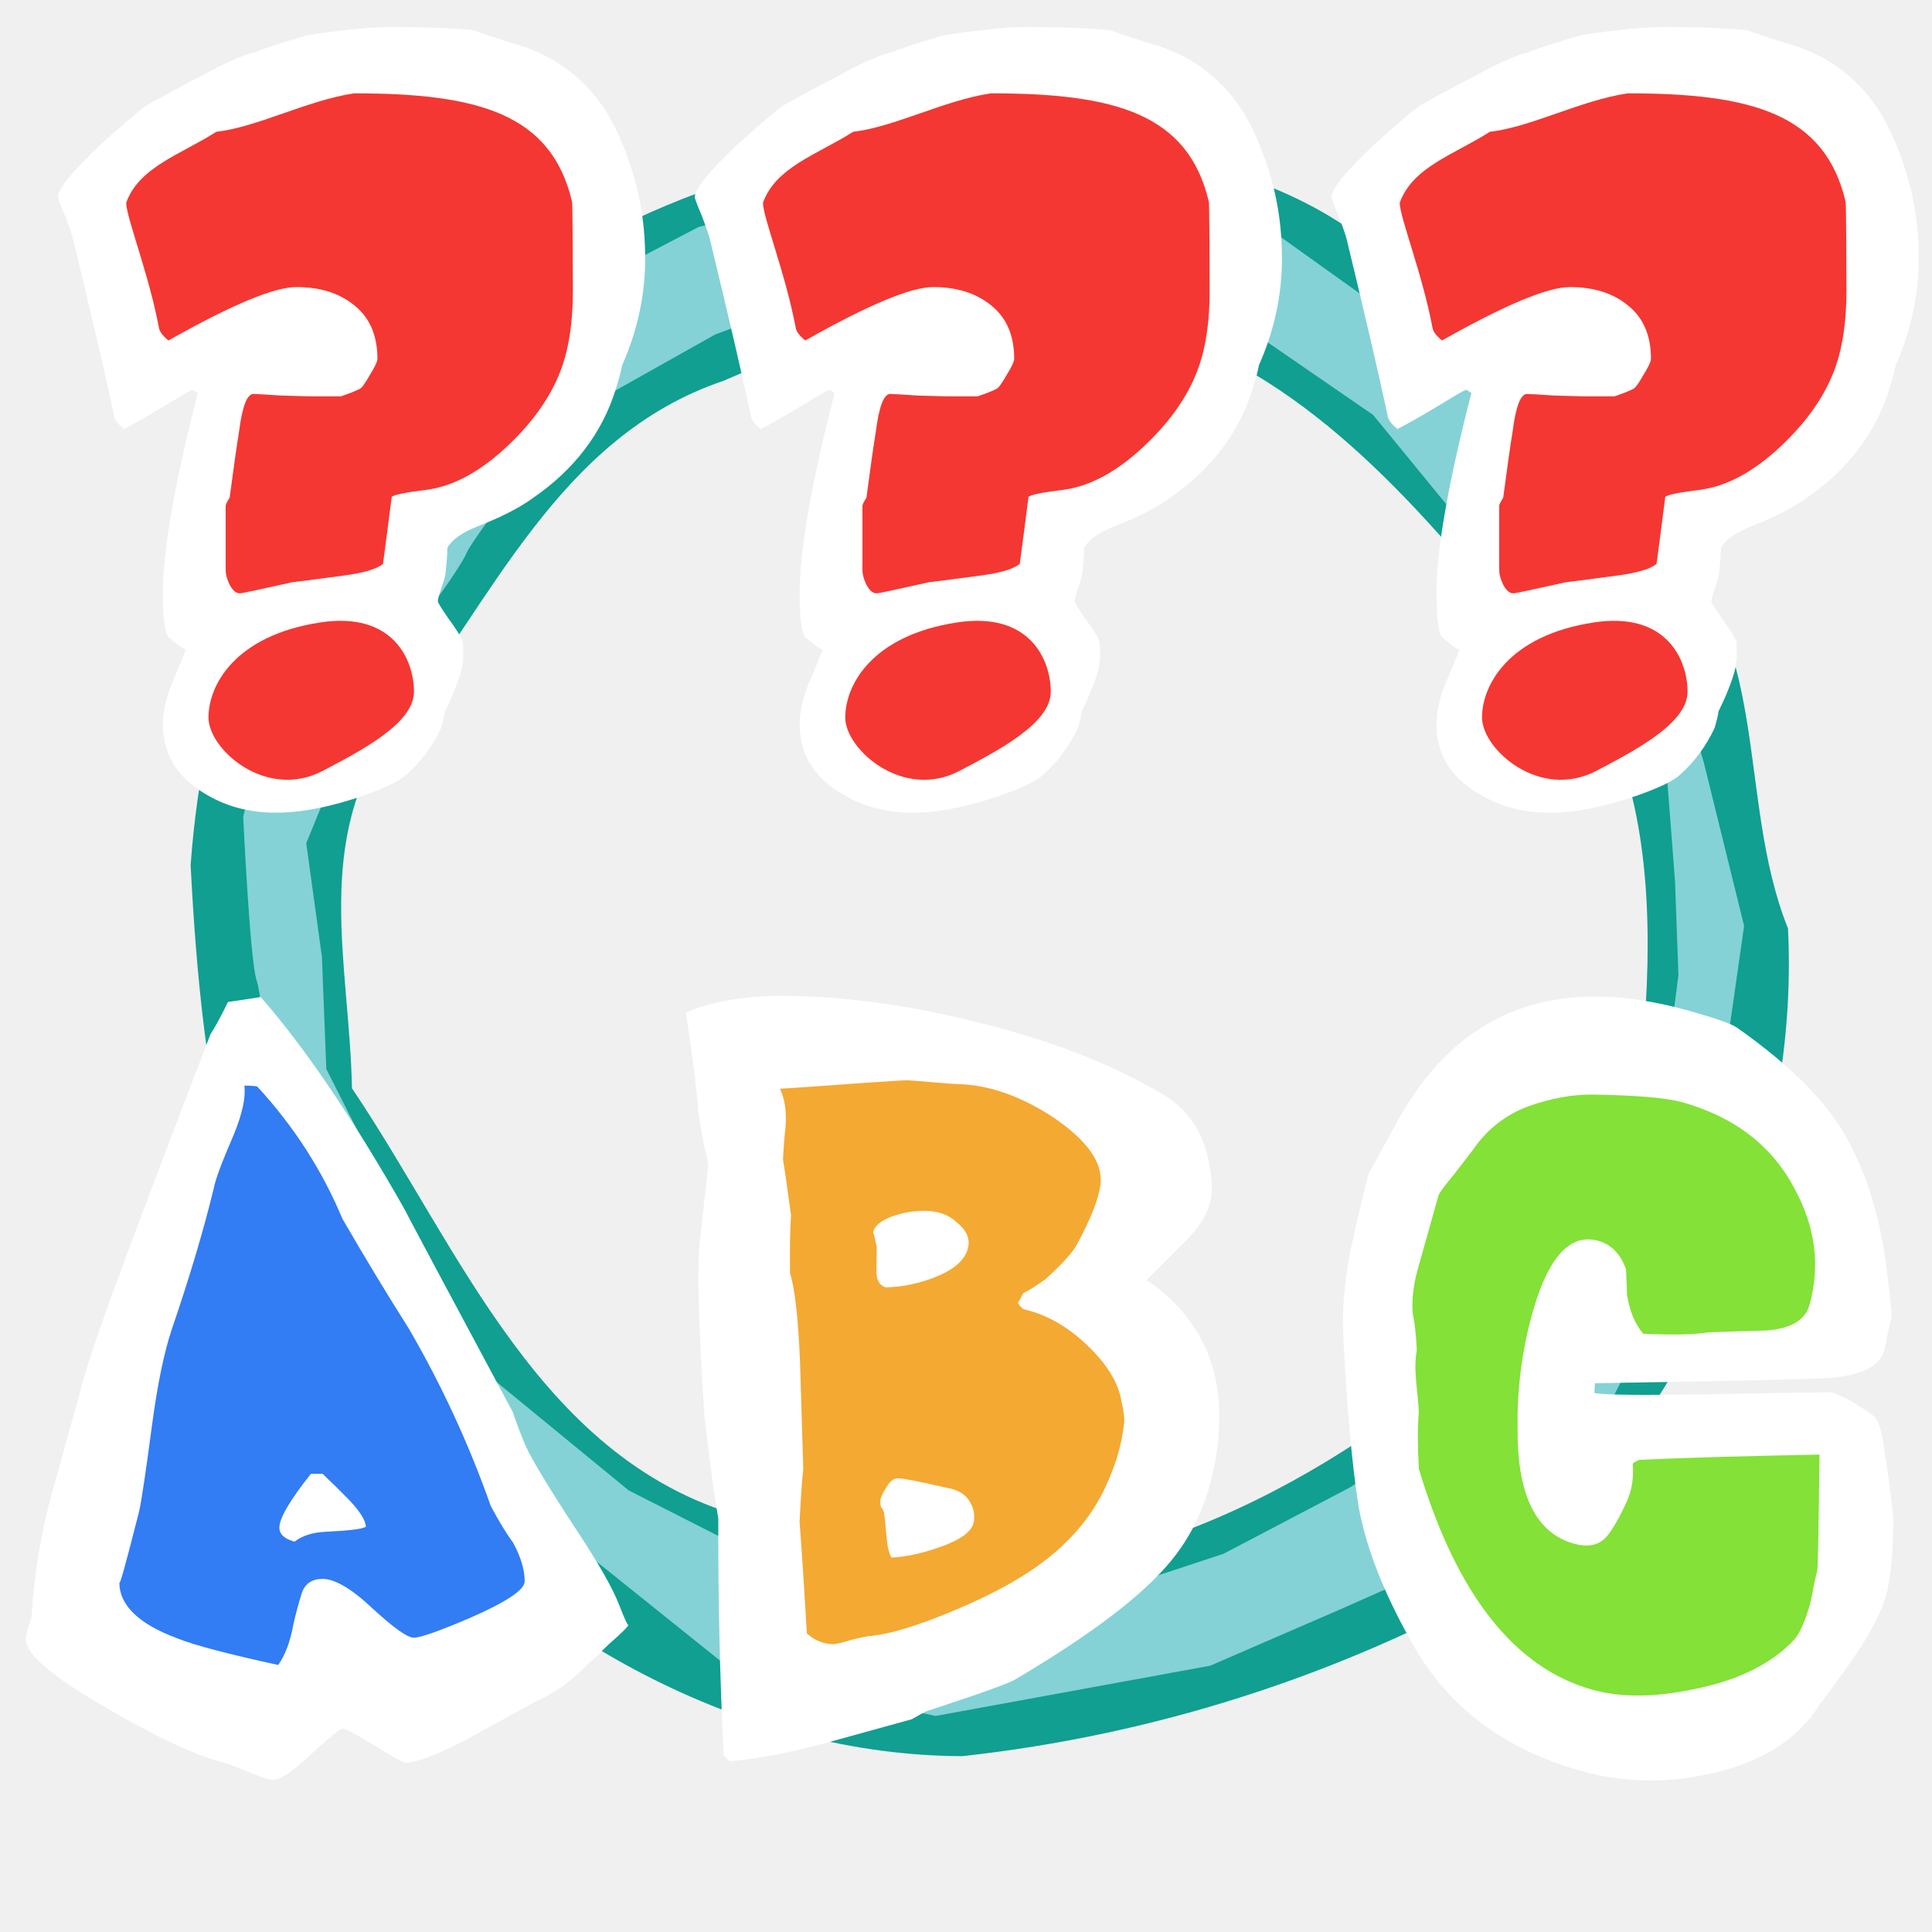
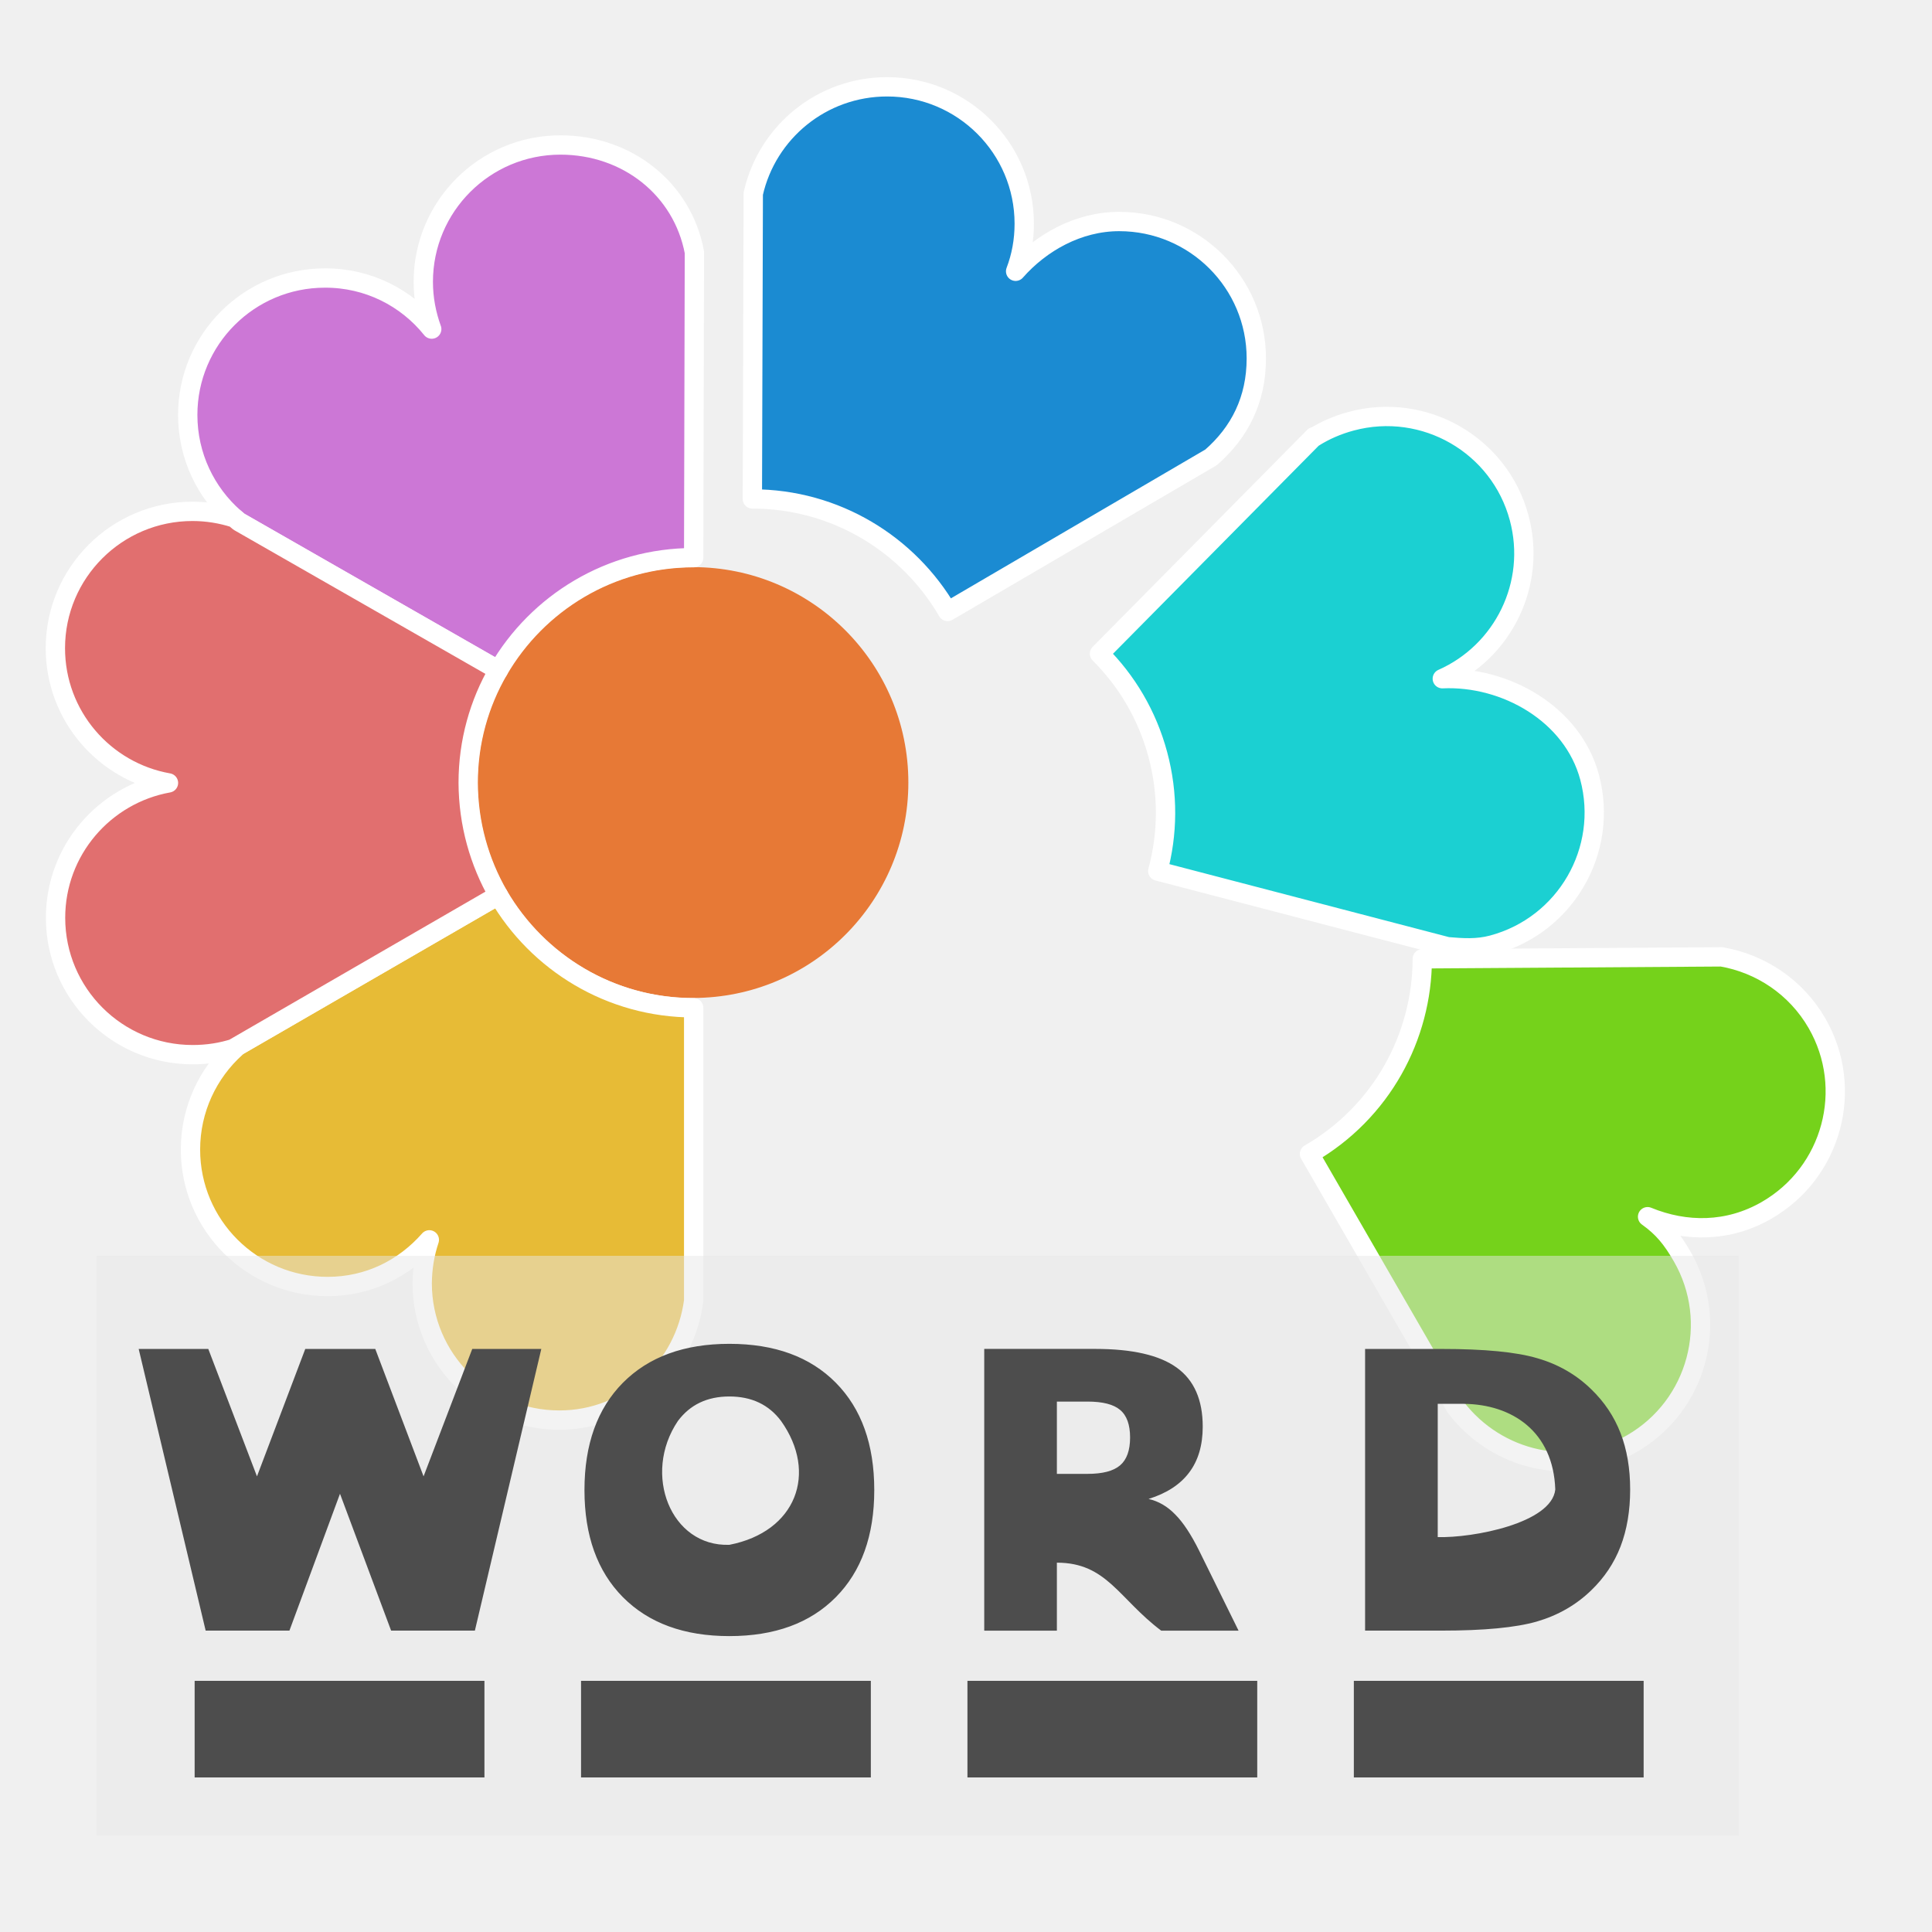
<svg xmlns="http://www.w3.org/2000/svg" width="100" height="100" id="svg5889" version="1.0">
-   <defs id="defs5891">
-     </defs>
+   <defs id="defs5891" />
  <g id="layer1">
-     <g id="g4821" transform="translate(-95.10479,4.513447)">
-       <path id="path47274-1" d="m 142.133,2.668 c -9.813,1.626 -19.59,5.184 -25.848,13.332 -7.58,5.774 -10.656,15.139 -11.313,24.271 0.588,11.415 2.171,23.586 10.755,32.012 7.411,8.225 18.039,14.063 29.185,14.102 9.963,-1.091 19.509,-4.169 28.21,-9.025 9.165,-8.736 15.159,-21.09 14.529,-33.817 -2.741,-6.809 -0.698,-15.23 -6.814,-20.394 -3.099,-6.79 -8.863,-11.121 -14.95,-15.122 -6.545,-5.122 -15.803,-5.317 -23.755,-5.36 z m 9.762,9.16 c 8.627,1.373 14.828,7.804 20.132,14.149 10.079,5.875 8.833,19.454 7.405,29.451 -6.161,3.625 -7.188,11.633 -13.944,14.611 -9.201,6.092 -21.299,9.788 -31.572,4.055 -10.795,-2.798 -14.938,-13.89 -20.593,-22.277 -0.128,-6.454 -2.065,-12.886 2.099,-18.592 5.105,-6.548 8.585,-15.129 17.104,-18.019 6.212,-2.646 12.54,-5.269 19.37,-3.378 z" style="fill:#109f91;fill-opacity:1;fill-rule:evenodd;stroke:none;stroke-width:1px;stroke-linecap:butt;stroke-linejoin:miter;stroke-opacity:1" />
-       <path id="path47274" d="m 142.294,4.543 -11.027,2.691 -6.925,3.619 -4.809,4.74 -5.231,5.081 -3.829,5.533 -2.78,11.555 c 0,0 0.346,7.431 0.693,8.466 0.347,1.035 0.871,7.065 0.871,7.065 l 1.476,7.579 5.028,7.249 7.356,5.895 10.014,8.032 10.4,2.256 14.215,-2.601 6.748,-2.924 6.233,-2.764 7.333,-7.139 4.958,-9.836 1.127,-6.997 1.234,-8.634 -2.079,-8.432 -1.962,-6.703 -4.724,-6.179 -3.313,-5.582 -5.629,-4.271 -6.782,-4.848 -8.658,-2.42 z m 9.381,5.079 6.716,1.982 7.786,5.359 5.02,6.129 5.601,4.197 4.523,7.536 0.482,6.261 0.177,4.873 -1.09,8.533 -3.144,6.537 -5.146,6.056 -7.574,5.366 -6.592,3.459 -7.38,2.436 -7.592,0.858 -7.209,-2.203 -8.608,-4.372 -7.662,-6.287 -2.941,-5.55 -5.047,-9.973 -0.228,-5.807 -0.811,-5.883 2.789,-6.817 1.175,-2.38 c 1.262,-1.262 3.941,-4.898 4.344,-5.838 0.402,-0.94 5.214,-7 5.214,-7 l 7.64,-4.292 6.899,-2.582 5.406,-1.414 z" style="fill:#84d2d6;fill-opacity:1;fill-rule:evenodd;stroke:none;stroke-width:1px;stroke-linecap:butt;stroke-linejoin:miter;stroke-opacity:1" />
-     </g>
-     <g id="g3063" transform="translate(-26.82371,-2.536869)">
-       <path id="path5944" d="m 32.077,13.184 2.524,9.782 3.944,-1.262 -2.209,12.149 1.578,2.998 -1.578,4.102 4.26,3.156 6.627,-1.893 2.682,-5.364 -2.367,-3.471 0.947,-2.84 7.1,-4.576 L 58.425,15.867 56.25,9.401 49.493,6.551 39.019,8.048 34.117,11.207 Z" style="fill:#f43732;fill-opacity:1;fill-rule:evenodd;stroke:none" />
-       <path id="text5921" d="m 60.219,15.909 c -2.8e-5,1.899 -0.398,3.743 -1.193,5.532 -0.055,0.303 -0.165,0.716 -0.329,1.239 -0.713,2.285 -2.152,4.17 -4.318,5.656 -0.685,0.495 -1.631,0.977 -2.838,1.445 -0.823,0.33 -1.343,0.702 -1.563,1.115 -1.9e-5,0.303 -0.027,0.702 -0.082,1.197 -1.9e-5,0.165 -0.069,0.44 -0.206,0.826 -0.137,0.385 -0.206,0.633 -0.206,0.743 -1.7e-5,0.055 0.178,0.344 0.535,0.867 0.384,0.523 0.631,0.908 0.74,1.156 0.027,0.083 0.041,0.372 0.041,0.867 -2e-5,0.578 -0.315,1.514 -0.946,2.807 -0.027,0.22 -0.096,0.509 -0.206,0.867 -0.439,0.936 -1.028,1.734 -1.768,2.395 -0.302,0.303 -1.028,0.661 -2.18,1.073 -1.727,0.606 -3.263,0.908 -4.606,0.908 -1.398,-8e-6 -2.646,-0.344 -3.742,-1.032 -1.398,-0.853 -2.097,-2.037 -2.097,-3.551 -4e-6,-0.633 0.151,-1.321 0.452,-2.064 0.247,-0.578 0.493,-1.17 0.74,-1.775 -0.219,-0.11 -0.521,-0.33 -0.905,-0.661 -0.192,-0.248 -0.288,-1.005 -0.288,-2.271 -4e-6,-2.229 0.603,-5.684 1.809,-10.363 -0.137,-0.11 -0.233,-0.165 -0.288,-0.165 -0.055,1.4e-5 -0.507,0.261 -1.357,0.784 -1.014,0.606 -1.741,1.018 -2.18,1.239 -0.274,-0.22 -0.439,-0.427 -0.493,-0.619 -0.439,-2.064 -1.151,-5.133 -2.138,-9.207 -0.055,-0.22 -0.192,-0.619 -0.411,-1.197 -0.247,-0.578 -0.37,-0.908 -0.37,-0.991 1e-6,-0.413 0.74,-1.321 2.221,-2.725 1.316,-1.184 2.111,-1.858 2.385,-2.023 0.932,-0.523 1.878,-1.032 2.838,-1.528 1.261,-0.688 2.166,-1.087 2.714,-1.197 0.603,-0.248 1.535,-0.55 2.796,-0.908 1.864,-0.275 3.29,-0.413 4.277,-0.413 1.727,3.31e-5 3.153,0.055 4.277,0.165 0.439,0.165 1.097,0.385 1.974,0.661 2.056,0.551 3.66,1.693 4.812,3.427 0.631,0.991 1.151,2.216 1.563,3.674 0.356,1.266 0.535,2.615 0.535,4.046 m -3.742,1.651 c -2.6e-5,-1.156 -0.014,-4.436 -0.041,-4.573 -1.069,-4.569 -4.865,-5.618 -11.281,-5.618 -2.417,0.358 -5.024,1.754 -7.129,1.989 -1.866,1.186 -4.01,1.828 -4.67,3.676 -4e-6,0.743 1.174,3.687 1.695,6.467 0.027,0.193 0.192,0.413 0.493,0.661 3.262,-1.844 5.469,-2.766 6.621,-2.766 1.234,1.9e-5 2.234,0.317 3.002,0.95 0.795,0.633 1.193,1.555 1.193,2.766 -1.6e-5,0.138 -0.137,0.427 -0.411,0.867 -0.247,0.44 -0.425,0.674 -0.535,0.702 -0.219,0.11 -0.535,0.234 -0.946,0.372 -0.137,1.4e-5 -0.672,1.4e-5 -1.604,0 -0.11,1.4e-5 -0.603,-0.014 -1.48,-0.041 -0.85,-0.055 -1.33,-0.083 -1.439,-0.083 -0.329,1.4e-5 -0.576,0.633 -0.74,1.899 -0.137,0.853 -0.302,2.009 -0.493,3.468 -0.137,0.22 -0.206,0.358 -0.206,0.413 l 0,3.344 c -7e-6,0.193 0.055,0.413 0.164,0.661 0.164,0.358 0.356,0.537 0.576,0.537 0.082,4e-6 0.987,-0.193 2.714,-0.578 0.055,4e-6 0.905,-0.11 2.55,-0.33 1.097,-0.138 1.809,-0.344 2.138,-0.619 0.11,-0.798 0.26,-1.954 0.452,-3.468 0.11,-0.11 0.727,-0.234 1.851,-0.372 1.371,-0.193 2.755,-0.95 4.154,-2.271 1.398,-1.321 2.344,-2.711 2.838,-4.17 0.356,-1.046 0.535,-2.34 0.535,-3.881" style="font-style:normal;font-variant:normal;font-weight:normal;font-stretch:normal;font-size:41.205px;line-height:100%;font-family:'Indigo Joker';text-align:start;writing-mode:lr-tb;text-anchor:start;fill:#ffffff;fill-opacity:1;stroke:none" />
-       <path style="color:#000000;clip-rule:nonzero;display:inline;overflow:visible;visibility:visible;opacity:1;isolation:auto;mix-blend-mode:normal;color-interpolation:sRGB;color-interpolation-filters:linearRGB;solid-color:#000000;solid-opacity:1;fill:#f43732;fill-opacity:1;fill-rule:nonzero;stroke:none;stroke-width:0;stroke-linecap:round;stroke-linejoin:bevel;stroke-miterlimit:4;stroke-dasharray:none;stroke-dashoffset:0;stroke-opacity:1;marker:none;color-rendering:auto;image-rendering:auto;shape-rendering:auto;text-rendering:auto;enable-background:accumulate" d="m 48.252,38.347 c 0,1.647 -2.8,3.076 -4.711,4.084 -2.936,1.549 -5.927,-1.107 -5.927,-2.755 0,-1.647 1.334,-4.236 5.775,-4.92 3.788,-0.583 4.863,1.943 4.863,3.59 z" id="path4765" />
-     </g>
    <g id="g3081" transform="translate(0,-1.052734)">
-       <path id="path8822" d="m 12.16,55.029 -8.678,28.242 9.94,6.469 3.471,-3.471 3.156,2.209 10.887,-4.418 -17.04,-29.346 -1.736,0.316 z" style="fill:#327cf4;fill-opacity:1;fill-rule:evenodd;stroke:none" />
-       <path id="text8765" d="m 32.539,85.132 c -3.2e-5,0.086 -0.343,0.428 -1.028,1.028 -0.524,0.514 -1.048,1.014 -1.572,1.499 -0.685,0.628 -1.391,1.1 -2.116,1.414 -0.161,0.086 -1.411,0.771 -3.749,2.056 -1.491,0.771 -2.519,1.157 -3.084,1.157 -0.121,-7e-6 -0.665,-0.3 -1.632,-0.9 -0.927,-0.571 -1.471,-0.857 -1.632,-0.857 -0.121,-4e-6 -0.665,0.443 -1.632,1.328 -0.927,0.885 -1.592,1.328 -1.995,1.328 -0.121,-7e-6 -0.544,-0.143 -1.27,-0.428 -0.685,-0.286 -1.149,-0.457 -1.391,-0.514 -1.411,-0.371 -3.386,-1.299 -5.925,-2.784 -2.781,-1.599 -4.172,-2.784 -4.172,-3.556 -10e-7,-0.114 0.04,-0.328 0.121,-0.643 0.121,-0.314 0.181,-0.528 0.181,-0.643 0.121,-2.056 0.464,-4.127 1.028,-6.212 0.484,-1.742 0.967,-3.484 1.451,-5.226 0.282,-1.142 0.927,-3.084 1.935,-5.826 1.008,-2.742 2.62,-6.997 4.837,-12.766 0.242,-0.371 0.544,-0.928 0.907,-1.671 0.403,-0.057 0.967,-0.143 1.693,-0.257 2.298,2.627 4.776,6.283 7.437,10.967 -2.1e-5,0.029 1.874,3.541 5.623,10.538 0.121,0.4 0.343,0.985 0.665,1.756 0.363,0.771 1.209,2.17 2.539,4.198 1.209,1.828 1.975,3.17 2.298,4.027 0.322,0.828 0.484,1.157 0.484,0.985 M 27.158,82.905 c -2.7e-5,-0.6 -0.202,-1.271 -0.605,-2.013 -0.322,-0.428 -0.705,-1.057 -1.149,-1.885 -1.129,-3.199 -2.539,-6.254 -4.232,-9.167 -1.088,-1.714 -2.237,-3.613 -3.446,-5.697 -1.048,-2.513 -2.519,-4.798 -4.414,-6.854 -0.121,-0.029 -0.343,-0.043 -0.665,-0.043 0.081,0.6 -0.101,1.442 -0.544,2.527 -0.605,1.399 -0.947,2.313 -1.028,2.742 -0.524,2.17 -1.25,4.612 -2.177,7.325 -0.403,1.199 -0.746,2.856 -1.028,4.969 -0.322,2.428 -0.544,3.913 -0.665,4.455 -0.685,2.713 -1.028,3.941 -1.028,3.684 -6e-6,1.199 1.008,2.17 3.023,2.913 0.846,0.343 2.58,0.8 5.2,1.371 0.363,-0.514 0.625,-1.214 0.786,-2.099 0.121,-0.543 0.262,-1.071 0.423,-1.585 0.161,-0.514 0.524,-0.771 1.088,-0.771 0.645,3e-6 1.512,0.514 2.6,1.542 1.088,1 1.794,1.499 2.116,1.499 0.363,0 1.37,-0.357 3.023,-1.071 1.814,-0.8 2.721,-1.414 2.721,-1.842 m -8.223,-2.827 c -0.161,0.114 -0.846,0.2 -2.056,0.257 -0.685,0.029 -1.229,0.2 -1.632,0.514 -0.524,-0.143 -0.786,-0.386 -0.786,-0.728 -1.5e-5,-0.485 0.544,-1.414 1.632,-2.784 l 0.605,0 c 0.484,0.457 0.947,0.914 1.391,1.371 0.564,0.6 0.846,1.057 0.846,1.371" style="font-size:50.893px;font-style:normal;font-variant:normal;font-weight:normal;font-stretch:normal;text-align:start;line-height:125%;writing-mode:lr-tb;text-anchor:start;fill:#ffffff;fill-opacity:1;stroke:none;font-family:Indigo Joker" />
-     </g>
-     <g id="g3087" transform="translate(0,-1.077471)">
-       <g transform="matrix(1.918398,0,0,1.830614,-18.49798,72.31073)" id="g37855">
-         <path style="fill:#f4a932;fill-opacity:1;fill-rule:evenodd;stroke:none" d="m 29.717,-8.904 0.332,18.276 6.915,-1.387 3.507,-3.303 1.293,-3.709 -2.35,-3.391 1.587,-2.213 -1.714,-3.009 -5.309,-1.012 -4.261,-0.251 z" id="path3873" />
-         <path id="text37842" d="m 37.307,1.404 c -1.3e-5,1.541 -0.265,2.824 -0.796,3.851 -0.565,1.113 -1.686,2.414 -3.364,3.903 -0.12,0.12 -0.796,0.479 -2.028,1.078 -0.086,0.068 -0.188,0.154 -0.308,0.257 -0.668,0.274 -1.335,0.548 -2.003,0.822 -0.873,0.342 -1.6,0.548 -2.182,0.616 -0.034,-0.034 -0.086,-0.094 -0.154,-0.18 C 26.181,9.269 25.933,6.719 25.728,4.1 25.574,3.364 25.377,2.268 25.137,0.813 24.761,-2.114 24.572,-3.988 24.572,-4.81 l 0,-2.491 c -1e-6,-0.051 -0.051,-0.274 -0.154,-0.668 -0.103,-0.462 -0.171,-0.787 -0.205,-0.976 -0.103,-0.77 -0.291,-1.866 -0.565,-3.286 0.599,-0.394 1.395,-0.591 2.388,-0.591 1.369,2e-5 2.85,0.248 4.442,0.745 1.797,0.548 3.338,1.301 4.622,2.259 0.599,0.445 1.01,1.121 1.232,2.028 0.12,0.496 0.18,0.907 0.18,1.232 -1.2e-5,0.445 -0.146,0.907 -0.436,1.386 -0.291,0.462 -0.582,0.916 -0.873,1.361 1.404,1.198 2.105,2.936 2.105,5.212 M 35.048,0.839 C 35.048,0.685 35.005,0.437 34.92,0.094 34.8,-0.488 34.483,-1.078 33.97,-1.677 33.456,-2.276 32.925,-2.653 32.378,-2.807 c -0.103,-0.103 -0.154,-0.188 -0.154,-0.257 -7e-6,0.086 0.034,1.01e-5 0.103,-0.257 0.137,-0.103 0.3,-0.257 0.488,-0.462 0.342,-0.479 0.556,-0.847 0.642,-1.104 0.274,-0.873 0.411,-1.541 0.411,-2.003 -1e-5,-0.685 -0.419,-1.386 -1.258,-2.105 -0.805,-0.668 -1.566,-1.018 -2.285,-1.053 -0.12,1.7e-5 -0.351,-0.017 -0.693,-0.051 -0.342,-0.034 -0.539,-0.051 -0.591,-0.051 -0.068,1.7e-5 -0.471,0.043 -1.207,0.128 -0.839,0.103 -1.429,0.171 -1.772,0.205 0.137,0.308 0.214,0.702 0.231,1.181 -2e-6,0.359 0.009,0.727 0.026,1.104 0.086,0.428 0.197,1.027 0.334,1.797 0.017,0.496 0.06,1.121 0.128,1.874 0.154,0.496 0.308,1.438 0.462,2.824 0.12,1.164 0.24,2.328 0.359,3.492 -3e-6,0.394 0.017,0.967 0.051,1.72 0.12,0.873 0.274,2.071 0.462,3.595 0.205,0.223 0.419,0.334 0.642,0.334 0.068,-1e-6 0.214,-0.051 0.436,-0.154 0.24,-0.086 0.385,-0.128 0.436,-0.128 0.428,-0.068 1.01,-0.325 1.746,-0.77 0.822,-0.496 1.481,-1.01 1.977,-1.541 0.753,-0.805 1.25,-1.772 1.489,-2.901 0.137,-0.582 0.205,-1.173 0.205,-1.772 M 30.914,-4.861 c -6e-6,0.428 -0.231,0.779 -0.693,1.053 -0.377,0.223 -0.762,0.342 -1.155,0.359 -0.154,-0.068 -0.24,-0.257 -0.257,-0.565 -0.017,-0.24 -0.034,-0.479 -0.051,-0.719 -0.086,-0.394 -0.128,-0.539 -0.128,-0.436 -4e-6,-0.24 0.145,-0.436 0.436,-0.591 0.24,-0.12 0.488,-0.18 0.745,-0.18 0.308,1.3e-5 0.565,0.12 0.77,0.359 0.223,0.223 0.334,0.462 0.334,0.719 m 0.847,8.909 c -8e-6,0.342 -0.265,0.642 -0.796,0.899 -0.359,0.188 -0.71,0.3 -1.053,0.334 -0.068,-0.12 -0.128,-0.359 -0.18,-0.719 -0.068,-0.479 -0.111,-0.736 -0.128,-0.77 -0.017,-0.051 -0.043,-0.103 -0.077,-0.154 -0.017,-0.068 -0.026,-0.137 -0.026,-0.205 -5e-6,-0.086 0.034,-0.223 0.103,-0.411 0.068,-0.205 0.154,-0.308 0.257,-0.308 0.12,4.4e-6 0.505,0.094 1.155,0.282 0.257,0.051 0.445,0.18 0.565, 0.385 0.12,0.205 0.18,0.428 0.18,0.668" style="font-size:25.676px;font-style:normal;font-variant:normal;font-weight:normal;font-stretch:normal;text-align:start;line-height:100%;writing-mode:lr-tb;text-anchor:start;fill:#ffffff;fill-opacity:1;stroke:none;font-family:Indigo Joker" transform="matrix(1.142716,0.0172263,-0.0920138,0.873721,0,0)" />
+       <g transform="translate(1.866261,-970.8049)" id="layer1-6">
+         <circle r="11.15" cy="1012.362" cx="34" id="path4406" style="color:#000000;clip-rule:nonzero;display:inline;overflow:visible;visibility:visible;opacity:1;isolation:auto;mix-blend-mode:normal;color-interpolation:sRGB;color-interpolation-filters:linearRGB;solid-color:#000000;solid-opacity:1;fill:#e77936;fill-opacity:1;fill-rule:evenodd;stroke:none;stroke-width:1;stroke-linecap:butt;stroke-linejoin:round;stroke-miterlimit:4;stroke-dasharray:none;stroke-dashoffset:0;stroke-opacity:1;marker:none;color-rendering:auto;image-rendering:auto;shape-rendering:auto;text-rendering:auto;enable-background:accumulate" />
+         <path style="fill:#1b8bd2;fill-opacity:1;stroke:#ffffff;stroke-width:1;stroke-linecap:butt;stroke-linejoin:round;stroke-miterlimit:4;stroke-dasharray:none;stroke-opacity:1" id="path18" d="m 37.125,981.873 c 0.712,-3.164 3.539,-5.522 6.926,-5.522 3.919,0 7.097,3.173 7.097,7.085 0,0.871 -0.152,1.695 -0.446,2.463 1.3,-1.478 3.235,-2.576 5.361,-2.576 3.919,0 7.097,3.173 7.097,7.085 0,2.131 -0.854,3.827 -2.344,5.124 l -13.635,7.975 c -2.021,-3.476 -5.788,-5.825 -10.105,-5.825 l 0.047,-15.809 z" />
+         <path style="fill:#75d21b;fill-opacity:1;stroke:#ffffff;stroke-width:1;stroke-linecap:butt;stroke-linejoin:round;stroke-miterlimit:4;stroke-dasharray:none;stroke-opacity:1" id="path20" d="m 87.25,1021.386 c 1.996,0.346 3.84,1.546 4.929,3.432 1.956,3.388 0.79,7.725 -2.604,9.684 -1.989,1.148 -4.194,1.142 -6.163,0.332 0.799,0.567 1.267,1.15 1.792,2.061 1.956,3.388 0.79,7.725 -2.604,9.684 -3.122,1.803 -6.978,0.912 -9.111,-1.871 l -7.577,-13.125 c 3.739,-2.159 5.831,-6.068 5.839,-10.097 l 15.5,-0.101 z" />
+         <path style="fill:#1bd0d2;fill-opacity:1;stroke:#ffffff;stroke-width:1;stroke-linecap:butt;stroke-linejoin:round;stroke-miterlimit:4;stroke-dasharray:none;stroke-opacity:1" id="path16" d="m 72.787,1006.987 c 3.261,-0.148 6.745,1.821 7.623,5.096 1.012,3.779 -1.237,7.666 -5.022,8.681 -0.807,0.216 -1.548,0.16 -2.332,0.095 l -14.997,-3.914 c 0.519,-1.914 0.554,-3.983 0.004,-6.032 -0.549,-2.049 -1.614,-3.823 -3.02,-5.221 L 66.15,994.458 c -0.007,0.012 -0.02,0.035 -0.027,0.047 0.588,-0.373 1.248,-0.658 1.954,-0.847 3.785,-1.014 7.677,1.228 8.689,5.007 0.917,3.422 -0.834,6.931 -3.978,8.322 z" />
+         <path style="fill:#cc77d6;fill-opacity:1;stroke:#ffffff;stroke-width:1;stroke-linecap:butt;stroke-linejoin:round;stroke-miterlimit:4;stroke-dasharray:none;stroke-opacity:1" id="path24" d="m 20.479,988.891 c -0.275,-0.758 -0.436,-1.582 -0.436,-2.444 0,-3.912 3.179,-7.085 7.097,-7.085 3.463,0 6.319,2.273 6.936,5.551 l -0.038,15.809 c -4.317,0 -8.084,2.34 -10.105,5.825 l -13.426,-7.682 c -0.085,-0.066 -0.161,-0.133 -0.237,-0.199 -1.48,-1.298 -2.419,-3.201 -2.419,-5.333 0,-3.912 3.179,-7.085 7.097,-7.085 2.239,-0.01 4.232,1.023 5.532,2.643 z" />
+         <path style="fill:#e7bb36;fill-opacity:1;stroke:#ffffff;stroke-width:1;stroke-linecap:butt;stroke-linejoin:round;stroke-miterlimit:4;stroke-dasharray:none;stroke-opacity:1" id="path26" d="m 20.356,1036.032 c -1.3,1.478 -3.131,2.415 -5.266,2.415 -3.919,0 -7.097,-3.173 -7.097,-7.085 0,-2.093 0.911,-3.978 2.353,-5.276 -0.019,0.01 -0.028,0.01 -0.047,0.019 l -0.01,-0.019 13.644,-7.89 c 2.021,3.476 5.788,5.825 10.105,5.825 l 0,15.165 c -0.455,3.476 -3.349,6.176 -6.955,6.176 -3.919,0 -7.097,-3.173 -7.097,-7.085 0.009,-0.796 0.133,-1.544 0.37,-2.245 z" />
+         <path style="fill:#e16f6f;fill-opacity:1;stroke:#ffffff;stroke-width:1;stroke-linecap:butt;stroke-linejoin:round;stroke-miterlimit:4;stroke-dasharray:none;stroke-opacity:1" id="path28" d="m 23.933,1018.197 -13.644,7.89 0.009,0.019 c -0.693,0.227 -1.423,0.341 -2.192,0.341 -3.919,0 -7.097,-3.173 -7.097,-7.085 0,-3.486 2.524,-6.384 5.845,-6.981 C 3.524,1011.794 1,1008.895 1,1005.41 c 0,-3.912 3.179,-7.085 7.097,-7.085 0.759,0 1.49,0.123 2.173,0.341 0.076,0.066 0.161,0.133 0.237,0.199 l 13.426,7.682 c -0.996,1.714 -1.566,3.704 -1.566,5.825 0.009,2.122 0.579,4.111 1.566,5.825 z" />
+         <g style="font-style:normal;font-variant:normal;font-weight:bold;font-stretch:normal;font-size:20px;line-height:125%;font-family:Sans;-inkscape-font-specification:'Sans Bold';letter-spacing:0px;word-spacing:0px;fill:#4d4d4d;fill-opacity:1;stroke:none;stroke-width:1px;stroke-linecap:butt;stroke-linejoin:miter;stroke-opacity:1" id="text4205" transform="translate(5.07463,0)">
+           <rect style="color:#000000;clip-rule:nonzero;display:inline;overflow:visible;visibility:visible;opacity:0.5;isolation:auto;mix-blend-mode:normal;color-interpolation:sRGB;color-interpolation-filters:linearRGB;solid-color:#000000;solid-opacity:1;fill:#e8e8e8;fill-opacity:1;fill-rule:evenodd;stroke:none;stroke-width:1;stroke-linecap:butt;stroke-linejoin:round;stroke-miterlimit:4;stroke-dasharray:none;stroke-dashoffset:0;stroke-opacity:1;marker:none;color-rendering:auto;image-rendering:auto;shape-rendering:auto;text-rendering:auto;enable-background:accumulate" id="rect4267" width="85" height="30" x="-1.941" y="1036.858" />
+           <path d="m 30.811,1041.414 c -2.337,0 -4.173,0.671 -5.508,2.012 -1.328,1.341 -1.992,3.193 -1.992,5.557 0,2.357 0.664,4.206 1.992,5.547 1.335,1.341 3.171,2.012 5.508,2.012 2.344,0 4.18,-0.671 5.508,-2.012 1.328,-1.341 1.992,-3.19 1.992,-5.547 0,-2.363 -0.664,-4.215 -1.992,-5.557 -1.328,-1.341 -3.164,-2.012 -5.508,-2.012 z m -30.574,0.264 3.467,14.58 4.336,0 2.617,-7.084 2.646,7.084 4.336,0 3.438,-14.58 -3.574,0 -2.52,6.596 -2.5,-6.596 -3.623,0 -2.5,6.596 -2.52,-6.596 -3.604,0 z m 43.766,0 0,14.582 3.76,0 0,-3.519 c 2.584,0 3.203,1.864 5.4,3.519 l 4.004,0 -2.041,-4.141 c -0.417,-0.84 -0.83,-1.465 -1.24,-1.875 -0.404,-0.417 -0.863,-0.684 -1.377,-0.801 0.938,-0.293 1.637,-0.749 2.1,-1.367 0.469,-0.618 0.703,-1.411 0.703,-2.375 0,-1.393 -0.449,-2.412 -1.348,-3.057 -0.892,-0.644 -2.298,-0.967 -4.219,-0.967 l -5.742,0 z m 19.713,0 0,14.58 3.965,0 c 2.188,0 3.828,-0.156 4.922,-0.469 1.094,-0.319 2.031,-0.856 2.812,-1.611 0.684,-0.657 1.191,-1.416 1.523,-2.275 0.332,-0.866 0.498,-1.849 0.498,-2.949 0,-1.087 -0.166,-2.061 -0.498,-2.92 -0.332,-0.859 -0.84,-1.618 -1.523,-2.275 -0.775,-0.755 -1.706,-1.289 -2.793,-1.602 -1.081,-0.319 -2.728,-0.478 -4.941,-0.478 l -3.965,0 z m -32.904,2.461 c 1.149,0 2.044,0.423 2.676,1.27 1.913,2.691 0.783,5.734 -2.676,6.408 -3.032,0.108 -4.521,-3.658 -2.666,-6.408 0.632,-0.846 1.517,-1.27 2.666,-1.27 z m 16.951,0.264 1.582,0 c 0.788,0 1.351,0.143 1.689,0.43 0.345,0.286 0.518,0.764 0.518,1.428 0,0.67 -0.173,1.15 -0.518,1.443 -0.339,0.293 -0.902,0.441 -1.689,0.441 l -1.582,0 0,-3.742 z m 19.713,0.117 1.348,0 c 2.503,0.024 4.634,1.433 4.736,4.434 -0.182,1.748 -4.28,2.516 -6.084,2.463 l 0,-6.896 z m -64.342,14.338 0,5 15,0 0,-5 -15,0 z m 20,0 0,5 15,0 0,-5 -15,0 z m 20,0 0,5 15,0 0,-5 -15,0 z m 20,0 0,5 15,0 0,-5 -15,0 z" id="path4222" />
+         </g>
      </g>
-     </g>
-     <g id="g3096" transform="translate(0,1.116694)">
-       <path id="path9844" d="m 82.956,67.867 2.209,1.736 11.044,-2.367 -2.998,-9.624 -8.52,-4.733 -8.047,2.524 -5.68,9.782 0.789,10.729 4.733,9.94 7.889,3.313 7.416,-1.893 4.418,-6.153 0.158,-7.731 -3.156,-1.262 -11.833,1.104 -0.473,-2.682 2.051,-2.682 z" style="fill:#83e137;fill-opacity:1;fill-rule:evenodd;stroke:none" />
-       <path id="text8769" d="m 97.623,81.459 c -0.258,0.917 -0.839,2.026 -1.743,3.326 -0.543,0.78 -1.098,1.543 -1.667,2.287 -1.118,1.806 -2.982,3.006 -5.592,3.601 -2.34,0.529 -4.608,0.485 -6.805,-0.133 -4.027,-1.132 -6.954,-3.369 -8.781,-6.709 -1.437,-2.552 -2.344,-4.885 -2.719,-6.998 -0.335,-2.129 -0.597,-5.03 -0.786,-8.701 -0.076,-1.519 0.069,-3.118 0.433,-4.797 0.372,-1.705 0.672,-2.963 0.9,-3.775 -0.022,0.079 0.413,-0.704 1.306,-2.346 3.155,-5.982 8.243,-7.986 15.267,-6.011 1.331,0.374 2.149,0.661 2.452,0.859 2.819,1.98 4.735,3.918 5.746,5.813 1.019,1.869 1.69,4.079 2.015,6.63 0.194,1.609 0.28,2.453 0.258,2.532 -0.074,0.262 -0.149,0.594 -0.226,0.996 -0.07,0.376 -0.123,0.63 -0.16,0.761 -0.221,0.786 -1.124,1.253 -2.71,1.4 -0.847,0.073 -4.932,0.168 -12.256,0.285 l -0.033,0.5 c 0.399,0.112 2.531,0.132 6.394,0.06 3.863,-0.073 5.828,-0.1 5.895,-0.081 0.533,0.15 1.247,0.548 2.142,1.196 0.27,0.189 0.469,0.824 0.595,1.906 0.141,0.775 0.29,1.905 0.447,3.391 -0.005,1.808 -0.13,3.144 -0.373,4.008 m -3.556,-1.339 c 0.029,-0.105 0.066,-2.087 0.11,-5.948 -4.045,0.078 -7.141,0.169 -9.289,0.271 -0.115,0.024 -0.24,0.088 -0.377,0.191 0.067,0.782 -0.061,1.495 -0.386,2.139 -0.439,0.922 -0.803,1.513 -1.091,1.771 -0.384,0.344 -0.909,0.423 -1.575,0.236 -1.964,-0.552 -2.933,-2.535 -2.907,-5.948 -0.035,-2.045 0.223,-4.05 0.775,-6.015 0.81,-2.882 1.948,-4.116 3.412,-3.705 0.666,0.187 1.139,0.674 1.421,1.46 0.019,0.316 0.038,0.76 0.057,1.33 0.127,0.827 0.405,1.499 0.834,2.015 1.56,0.071 2.68,0.047 3.361,-0.073 0.98,-0.035 1.976,-0.066 2.989,-0.092 1.283,-0.092 2.035,-0.53 2.256,-1.316 0.567,-2.017 0.319,-4.009 -0.744,-5.976 -1.163,-2.249 -3.11,-3.758 -5.839,-4.525 -0.799,-0.225 -2.324,-0.357 -4.576,-0.396 -1.072,-0.019 -2.207,0.185 -3.404,0.612 -1.164,0.436 -2.108,1.174 -2.831,2.214 -0.118,0.165 -0.458,0.606 -1.019,1.325 -0.491,0.597 -0.751,0.948 -0.781,1.052 l -1.083,3.851 c -0.221,0.786 -0.307,1.539 -0.258,2.259 0.108,0.511 0.179,1.153 0.213,1.925 -0.085,0.429 -0.095,0.977 -0.032,1.645 0.108,1.02 0.151,1.569 0.129,1.648 -0.058,0.719 -0.056,1.666 0.009,2.843 1.948,6.484 4.936,10.292 8.963,11.425 1.464,0.412 3.208,0.407 5.23,-0.014 2.318,-0.451 4.069,-1.315 5.255,-2.593 0.214,-0.251 0.423,-0.673 0.625,-1.266 0.151,-0.41 0.271,-0.899 0.359,-1.468 0.151,-0.664 0.215,-0.957 0.193,-0.879" style="font-size:46.01px;font-style:normal;font-variant:normal;font-weight:normal;font-stretch:normal;text-align:start;line-height:125%;writing-mode:lr-tb;text-anchor:start;fill:#ffffff;fill-opacity:1;stroke:none;font-family:Indigo Joker" />
-     </g>
-     <g id="g3063-6" transform="translate(6.135746,-2.536869)">
-       <path id="path5944-5" d="m 32.077,13.184 2.524,9.782 3.944,-1.262 -2.209,12.149 1.578,2.998 -1.578,4.102 4.26,3.156 6.627,-1.893 2.682,-5.364 -2.367,-3.471 0.947,-2.84 7.1,-4.576 L 58.425,15.867 56.25,9.401 49.493,6.551 39.019,8.048 34.117,11.207 Z" style="fill:#f43732;fill-opacity:1;fill-rule:evenodd;stroke:none" />
-       <path id="text5921-7" d="m 60.219,15.909 c -2.8e-5,1.899 -0.398,3.743 -1.193,5.532 -0.055,0.303 -0.165,0.716 -0.329,1.239 -0.713,2.285 -2.152,4.17 -4.318,5.656 -0.685,0.495 -1.631,0.977 -2.838,1.445 -0.823,0.33 -1.343,0.702 -1.563,1.115 -1.9e-5,0.303 -0.027,0.702 -0.082,1.197 -1.9e-5,0.165 -0.069,0.44 -0.206,0.826 -0.137,0.385 -0.206,0.633 -0.206,0.743 -1.7e-5,0.055 0.178,0.344 0.535,0.867 0.384,0.523 0.631,0.908 0.74,1.156 0.027,0.083 0.041,0.372 0.041,0.867 -2e-5,0.578 -0.315,1.514 -0.946,2.807 -0.027,0.22 -0.096,0.509 -0.206,0.867 -0.439,0.936 -1.028,1.734 -1.768,2.395 -0.302,0.303 -1.028,0.661 -2.18,1.073 -1.727,0.606 -3.263,0.908 -4.606,0.908 -1.398,-8e-6 -2.646,-0.344 -3.742,-1.032 -1.398,-0.853 -2.097,-2.037 -2.097,-3.551 -4e-6,-0.633 0.151,-1.321 0.452,-2.064 0.247,-0.578 0.493,-1.17 0.74,-1.775 -0.219,-0.11 -0.521,-0.33 -0.905,-0.661 -0.192,-0.248 -0.288,-1.005 -0.288,-2.271 -4e-6,-2.229 0.603,-5.684 1.809,-10.363 -0.137,-0.11 -0.233,-0.165 -0.288,-0.165 -0.055,1.4e-5 -0.507,0.261 -1.357,0.784 -1.014,0.606 -1.741,1.018 -2.18,1.239 -0.274,-0.22 -0.439,-0.427 -0.493,-0.619 -0.439,-2.064 -1.151,-5.133 -2.138,-9.207 -0.055,-0.22 -0.192,-0.619 -0.411,-1.197 -0.247,-0.578 -0.37,-0.908 -0.37,-0.991 1e-6,-0.413 0.74,-1.321 2.221,-2.725 1.316,-1.184 2.111,-1.858 2.385,-2.023 0.932,-0.523 1.878,-1.032 2.838,-1.528 1.261,-0.688 2.166,-1.087 2.714,-1.197 0.603,-0.248 1.535,-0.55 2.796,-0.908 1.864,-0.275 3.29,-0.413 4.277,-0.413 1.727,3.31e-5 3.153,0.055 4.277,0.165 0.439,0.165 1.097,0.385 1.974,0.661 2.056,0.551 3.66,1.693 4.812,3.427 0.631,0.991 1.151,2.216 1.563,3.674 0.356,1.266 0.535,2.615 0.535,4.046 m -3.742,1.651 c -2.6e-5,-1.156 -0.014,-4.436 -0.041,-4.573 -1.069,-4.569 -4.865,-5.618 -11.281,-5.618 -2.417,0.358 -5.024,1.754 -7.129,1.989 -1.866,1.186 -4.01,1.828 -4.67,3.676 -4e-6,0.743 1.174,3.687 1.695,6.467 0.027,0.193 0.192,0.413 0.493,0.661 3.262,-1.844 5.469,-2.766 6.621,-2.766 1.234,1.9e-5 2.234,0.317 3.002,0.95 0.795,0.633 1.193,1.555 1.193,2.766 -1.6e-5,0.138 -0.137,0.427 -0.411,0.867 -0.247,0.44 -0.425,0.674 -0.535,0.702 -0.219,0.11 -0.535,0.234 -0.946,0.372 -0.137,1.4e-5 -0.672,1.4e-5 -1.604,0 -0.11,1.4e-5 -0.603,-0.014 -1.48,-0.041 -0.85,-0.055 -1.33,-0.083 -1.439,-0.083 -0.329,1.4e-5 -0.576,0.633 -0.74,1.899 -0.137,0.853 -0.302,2.009 -0.493,3.468 -0.137,0.22 -0.206,0.358 -0.206,0.413 l 0,3.344 c -7e-6,0.193 0.055,0.413 0.164,0.661 0.164,0.358 0.356,0.537 0.576,0.537 0.082,4e-6 0.987,-0.193 2.714,-0.578 0.055,4e-6 0.905,-0.11 2.55,-0.33 1.097,-0.138 1.809,-0.344 2.138,-0.619 0.11,-0.798 0.26,-1.954 0.452,-3.468 0.11,-0.11 0.727,-0.234 1.851,-0.372 1.371,-0.193 2.755,-0.95 4.154,-2.271 1.398,-1.321 2.344,-2.711 2.838,-4.17 0.356,-1.046 0.535,-2.34 0.535,-3.881" style="font-style:normal;font-variant:normal;font-weight:normal;font-stretch:normal;font-size:41.205px;line-height:100%;font-family:'Indigo Joker';text-align:start;writing-mode:lr-tb;text-anchor:start;fill:#ffffff;fill-opacity:1;stroke:none" />
-       <path style="color:#000000;clip-rule:nonzero;display:inline;overflow:visible;visibility:visible;opacity:1;isolation:auto;mix-blend-mode:normal;color-interpolation:sRGB;color-interpolation-filters:linearRGB;solid-color:#000000;solid-opacity:1;fill:#f43732;fill-opacity:1;fill-rule:nonzero;stroke:none;stroke-width:0;stroke-linecap:round;stroke-linejoin:bevel;stroke-miterlimit:4;stroke-dasharray:none;stroke-dashoffset:0;stroke-opacity:1;marker:none;color-rendering:auto;image-rendering:auto;shape-rendering:auto;text-rendering:auto;enable-background:accumulate" d="m 48.252,38.347 c 0,1.647 -2.8,3.076 -4.711,4.084 -2.936,1.549 -5.927,-1.107 -5.927,-2.755 0,-1.647 1.334,-4.236 5.775,-4.92 3.788,-0.583 4.863,1.943 4.863,3.59 z" id="path4765-0" />
-     </g>
-     <g id="g3063-1" transform="translate(39.0952,-2.536869)">
-       <path id="path5944-7" d="m 32.077,13.184 2.524,9.782 3.944,-1.262 -2.209,12.149 1.578,2.998 -1.578,4.102 4.26,3.156 6.627,-1.893 2.682,-5.364 -2.367,-3.471 0.947,-2.84 7.1,-4.576 L 58.425,15.867 56.25,9.401 49.493,6.551 39.019,8.048 34.117,11.207 Z" style="fill:#f43732;fill-opacity:1;fill-rule:evenodd;stroke:none" />
-       <path id="text5921-0" d="m 60.219,15.909 c -2.8e-5,1.899 -0.398,3.743 -1.193,5.532 -0.055,0.303 -0.165,0.716 -0.329,1.239 -0.713,2.285 -2.152,4.17 -4.318,5.656 -0.685,0.495 -1.631,0.977 -2.838,1.445 -0.823,0.33 -1.343,0.702 -1.563,1.115 -1.9e-5,0.303 -0.027,0.702 -0.082,1.197 -1.9e-5,0.165 -0.069,0.44 -0.206,0.826 -0.137,0.385 -0.206,0.633 -0.206,0.743 -1.7e-5,0.055 0.178,0.344 0.535,0.867 0.384,0.523 0.631,0.908 0.74,1.156 0.027,0.083 0.041,0.372 0.041,0.867 -2e-5,0.578 -0.315,1.514 -0.946,2.807 -0.027,0.22 -0.096,0.509 -0.206,0.867 -0.439,0.936 -1.028,1.734 -1.768,2.395 -0.302,0.303 -1.028,0.661 -2.18,1.073 -1.727,0.606 -3.263,0.908 -4.606,0.908 -1.398,-8e-6 -2.646,-0.344 -3.742,-1.032 -1.398,-0.853 -2.097,-2.037 -2.097,-3.551 -4e-6,-0.633 0.151,-1.321 0.452,-2.064 0.247,-0.578 0.493,-1.17 0.74,-1.775 -0.219,-0.11 -0.521,-0.33 -0.905,-0.661 -0.192,-0.248 -0.288,-1.005 -0.288,-2.271 -4e-6,-2.229 0.603,-5.684 1.809,-10.363 -0.137,-0.11 -0.233,-0.165 -0.288,-0.165 -0.055,1.4e-5 -0.507,0.261 -1.357,0.784 -1.014,0.606 -1.741,1.018 -2.18,1.239 -0.274,-0.22 -0.439,-0.427 -0.493,-0.619 -0.439,-2.064 -1.151,-5.133 -2.138,-9.207 -0.055,-0.22 -0.192,-0.619 -0.411,-1.197 -0.247,-0.578 -0.37,-0.908 -0.37,-0.991 1e-6,-0.413 0.74,-1.321 2.221,-2.725 1.316,-1.184 2.111,-1.858 2.385,-2.023 0.932,-0.523 1.878,-1.032 2.838,-1.528 1.261,-0.688 2.166,-1.087 2.714,-1.197 0.603,-0.248 1.535,-0.55 2.796,-0.908 1.864,-0.275 3.29,-0.413 4.277,-0.413 1.727,3.31e-5 3.153,0.055 4.277,0.165 0.439,0.165 1.097,0.385 1.974,0.661 2.056,0.551 3.66,1.693 4.812,3.427 0.631,0.991 1.151,2.216 1.563,3.674 0.356,1.266 0.535,2.615 0.535,4.046 m -3.742,1.651 c -2.6e-5,-1.156 -0.014,-4.436 -0.041,-4.573 -1.069,-4.569 -4.865,-5.618 -11.281,-5.618 -2.417,0.358 -5.024,1.754 -7.129,1.989 -1.866,1.186 -4.01,1.828 -4.67,3.676 -4e-6,0.743 1.174,3.687 1.695,6.467 0.027,0.193 0.192,0.413 0.493,0.661 3.262,-1.844 5.469,-2.766 6.621,-2.766 1.234,1.9e-5 2.234,0.317 3.002,0.95 0.795,0.633 1.193,1.555 1.193,2.766 -1.6e-5,0.138 -0.137,0.427 -0.411,0.867 -0.247,0.44 -0.425,0.674 -0.535,0.702 -0.219,0.11 -0.535,0.234 -0.946,0.372 -0.137,1.4e-5 -0.672,1.4e-5 -1.604,0 -0.11,1.4e-5 -0.603,-0.014 -1.48,-0.041 -0.85,-0.055 -1.33,-0.083 -1.439,-0.083 -0.329,1.4e-5 -0.576,0.633 -0.74,1.899 -0.137,0.853 -0.302,2.009 -0.493,3.468 -0.137,0.22 -0.206,0.358 -0.206,0.413 l 0,3.344 c -7e-6,0.193 0.055,0.413 0.164,0.661 0.164,0.358 0.356,0.537 0.576,0.537 0.082,4e-6 0.987,-0.193 2.714,-0.578 0.055,4e-6 0.905,-0.11 2.55,-0.33 1.097,-0.138 1.809,-0.344 2.138,-0.619 0.11,-0.798 0.26,-1.954 0.452,-3.468 0.11,-0.11 0.727,-0.234 1.851,-0.372 1.371,-0.193 2.755,-0.95 4.154,-2.271 1.398,-1.321 2.344,-2.711 2.838,-4.17 0.356,-1.046 0.535,-2.34 0.535,-3.881" style="font-style:normal;font-variant:normal;font-weight:normal;font-stretch:normal;font-size:41.205px;line-height:100%;font-family:'Indigo Joker';text-align:start;writing-mode:lr-tb;text-anchor:start;fill:#ffffff;fill-opacity:1;stroke:none" />
-       <path style="color:#000000;clip-rule:nonzero;display:inline;overflow:visible;visibility:visible;opacity:1;isolation:auto;mix-blend-mode:normal;color-interpolation:sRGB;color-interpolation-filters:linearRGB;solid-color:#000000;solid-opacity:1;fill:#f43732;fill-opacity:1;fill-rule:nonzero;stroke:none;stroke-width:0;stroke-linecap:round;stroke-linejoin:bevel;stroke-miterlimit:4;stroke-dasharray:none;stroke-dashoffset:0;stroke-opacity:1;marker:none;color-rendering:auto;image-rendering:auto;shape-rendering:auto;text-rendering:auto;enable-background:accumulate" d="m 48.252,38.347 c 0,1.647 -2.8,3.076 -4.711,4.084 -2.936,1.549 -5.927,-1.107 -5.927,-2.755 0,-1.647 1.334,-4.236 5.775,-4.92 3.788,-0.583 4.863,1.943 4.863,3.59 z" id="path4765-6" />
    </g>
  </g>
</svg>
